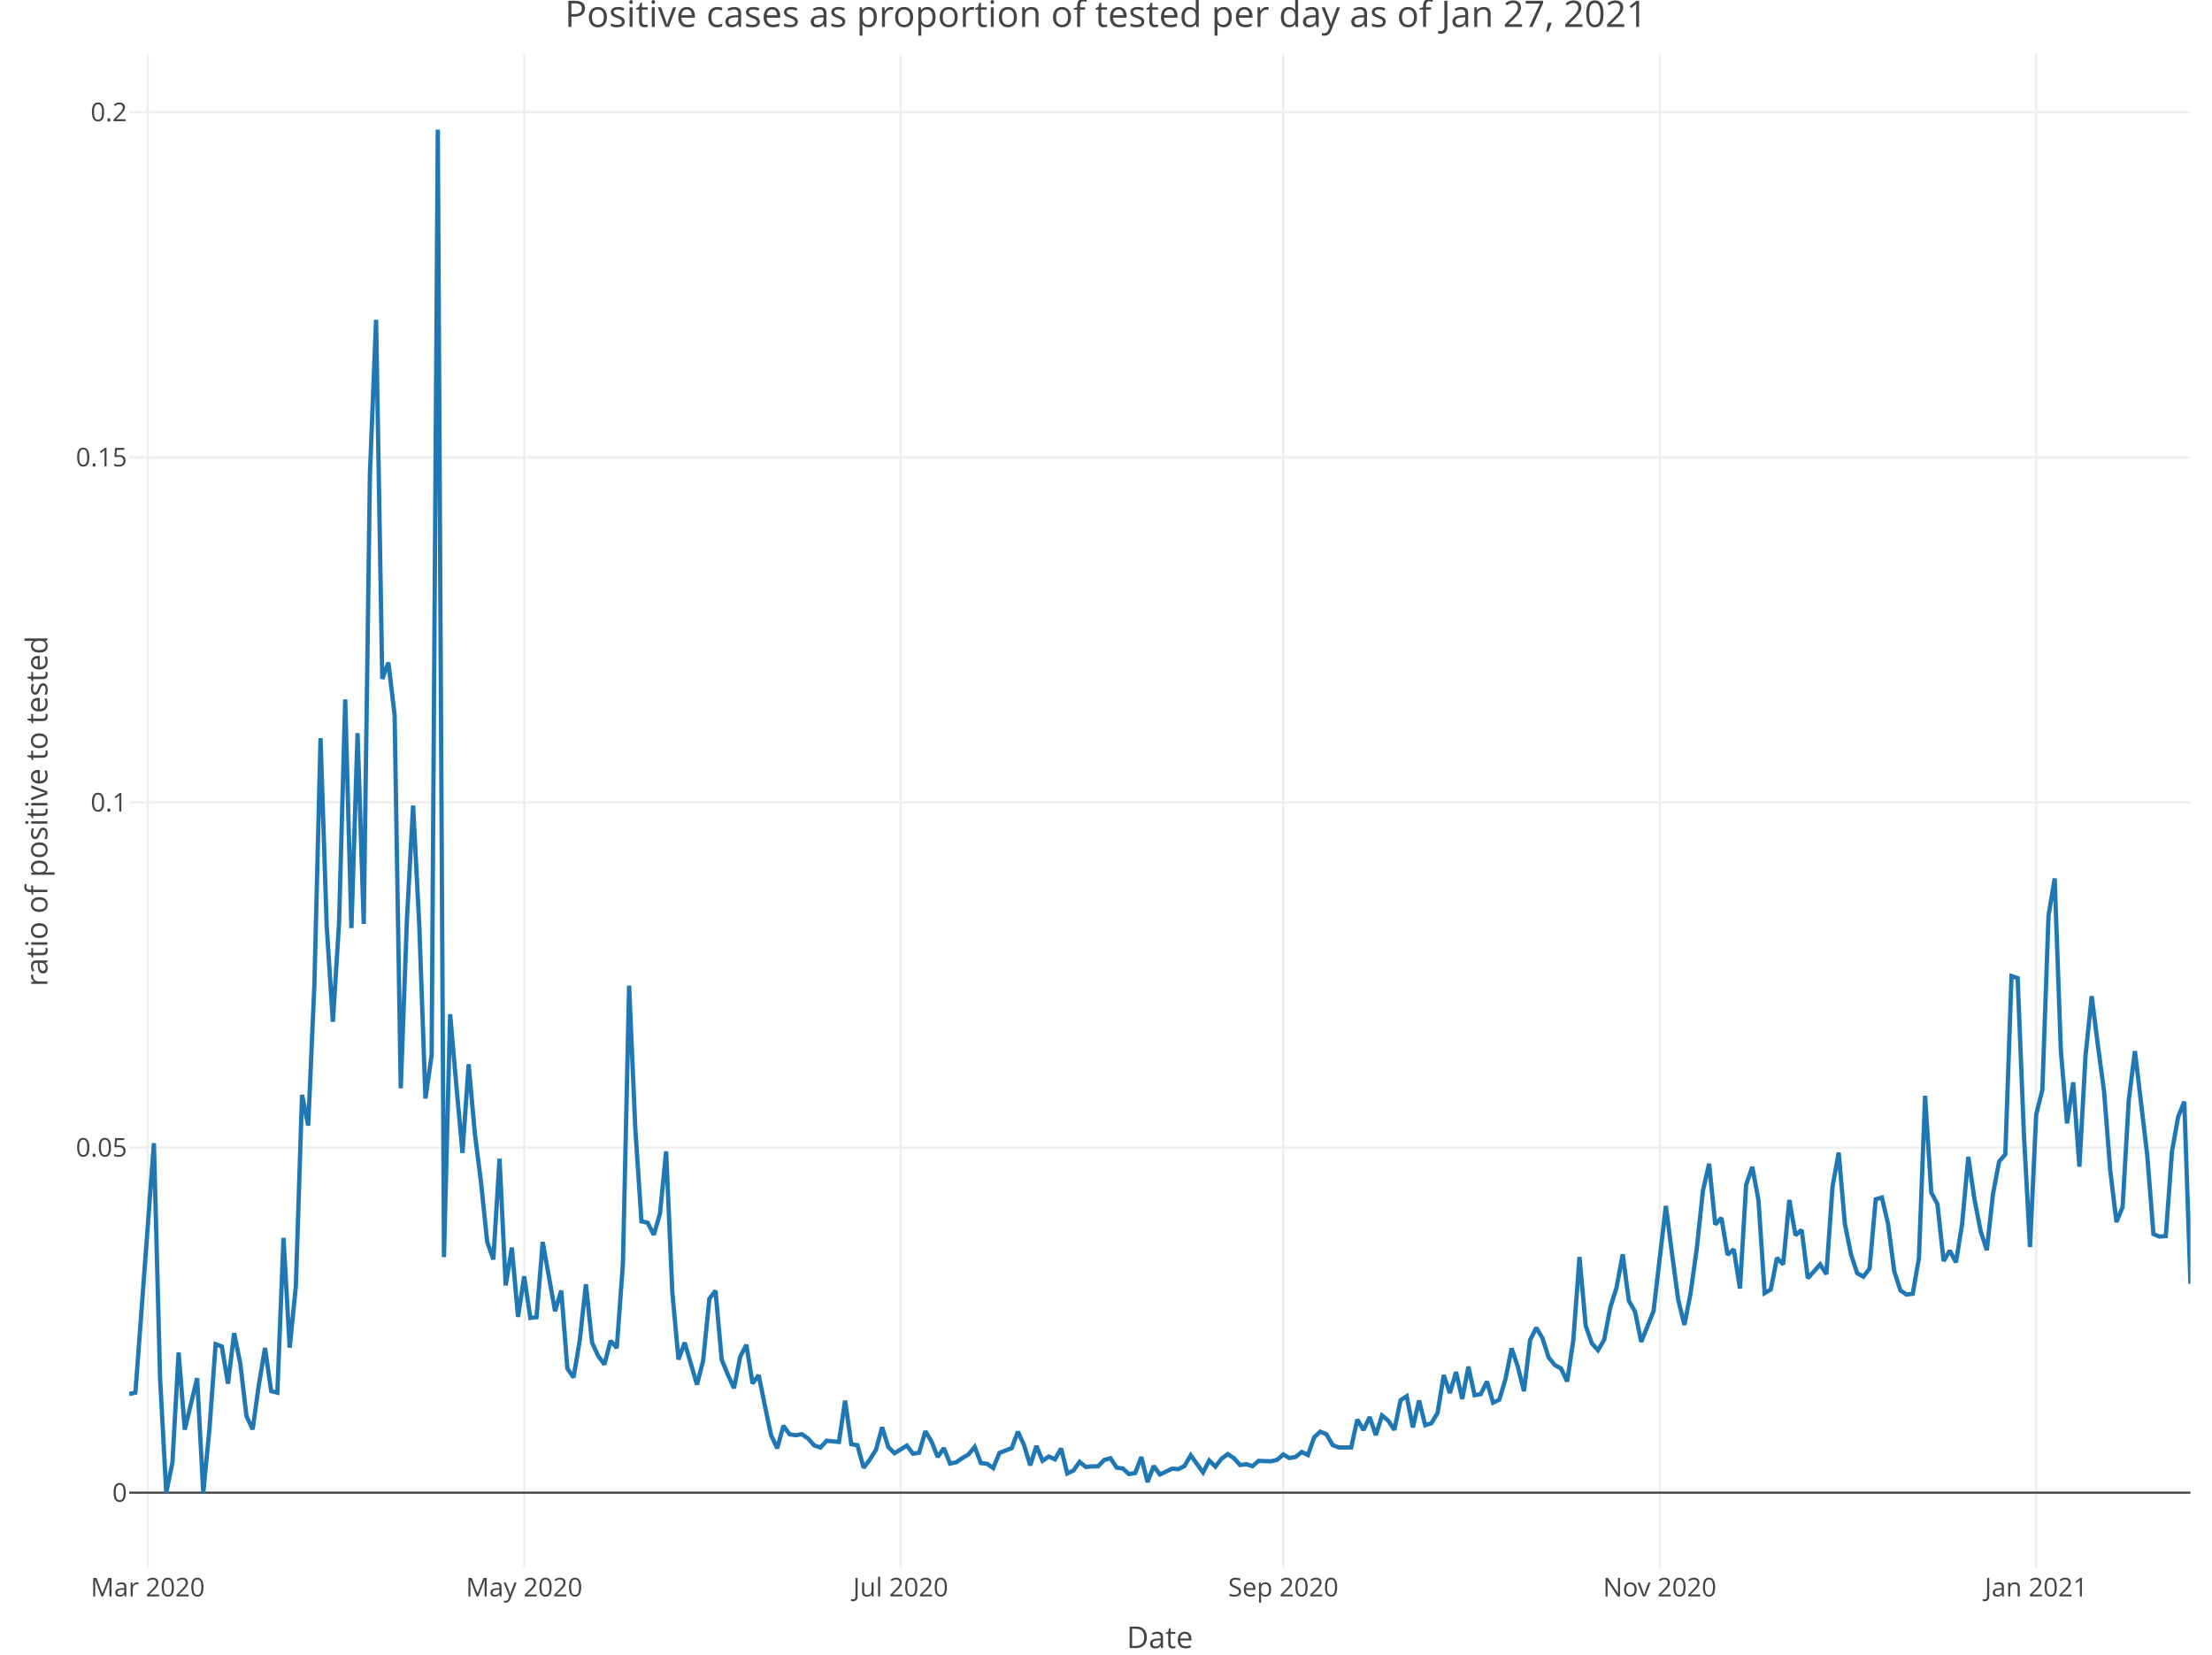
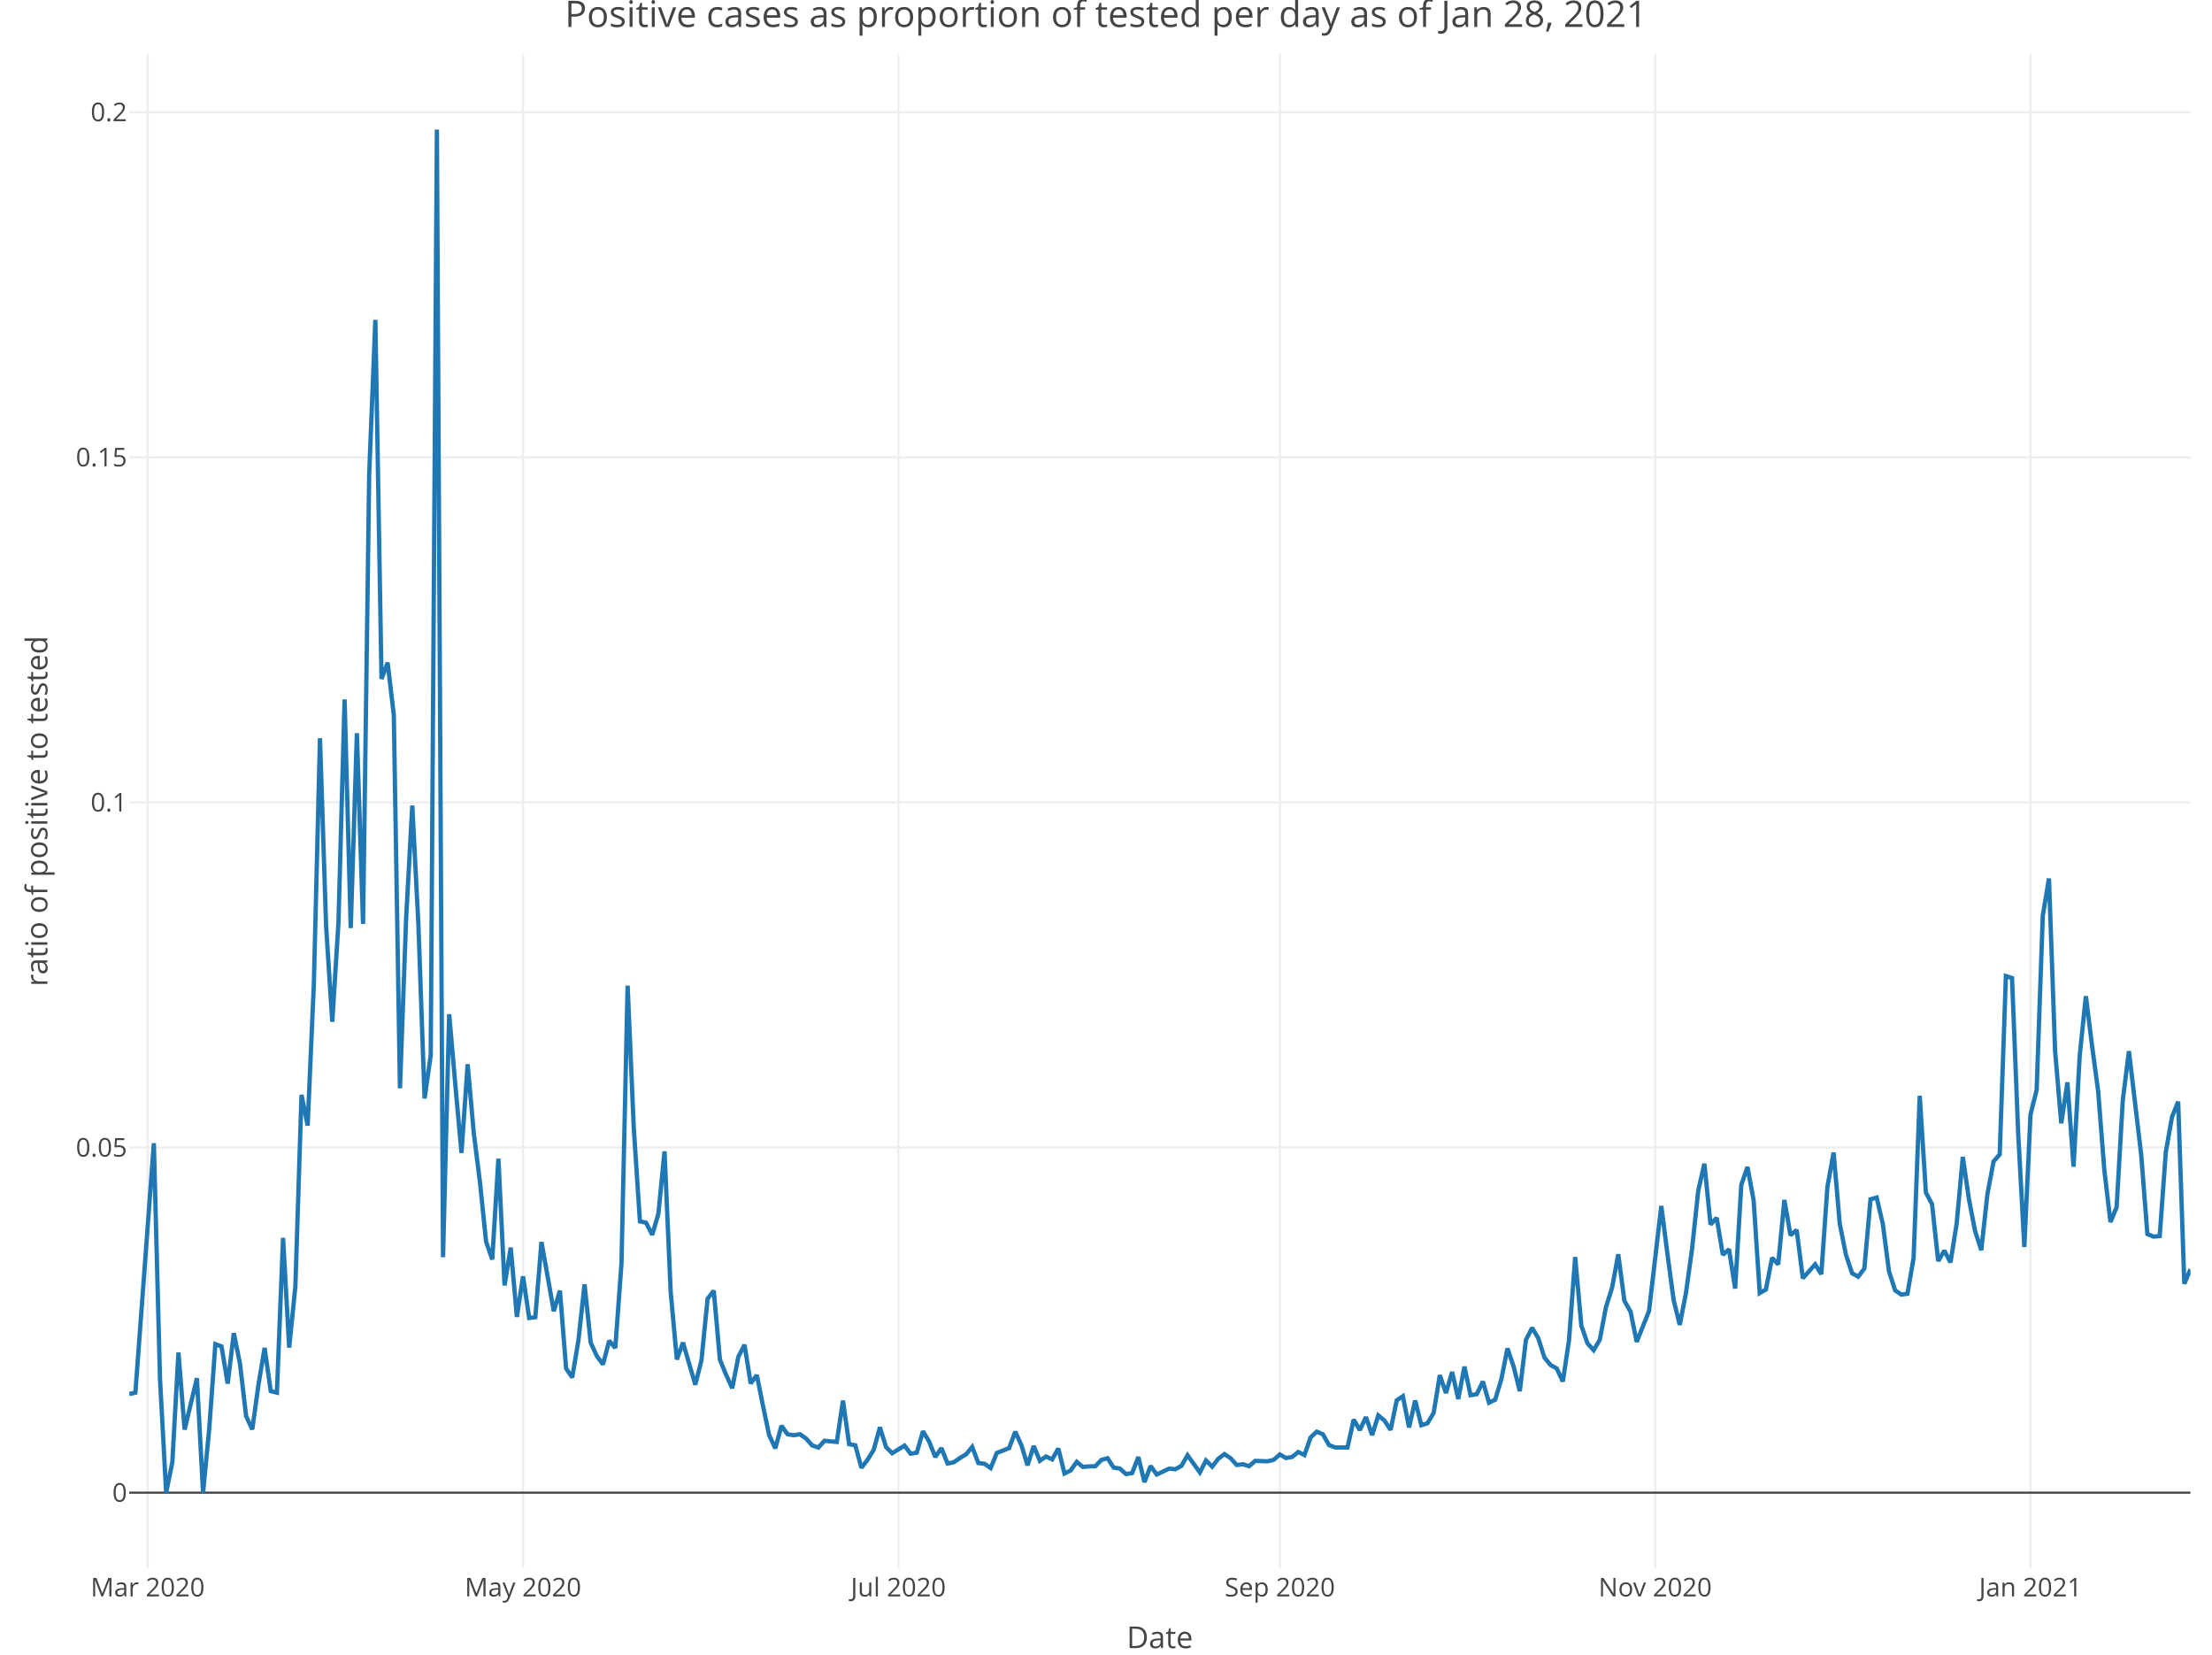
<svg xmlns="http://www.w3.org/2000/svg" class="main-svg" width="1027" height="768" style="" viewBox="0 0 1027 768">
  <rect x="0" y="0" width="1027" height="768" style="fill: rgb(255, 255, 255); fill-opacity: 1;" />
-   <defs id="defs-85a3f4">
+   <defs id="defs-f597f5">
    <g class="clips">
-       <clipPath id="clip85a3f4xyplot" class="plotclip">
+       <clipPath id="clipf597f5xyplot" class="plotclip">
        <rect width="957" height="703" />
      </clipPath>
-       <clipPath class="axesclip" id="clip85a3f4x">
+       <clipPath class="axesclip" id="clipf597f5x">
        <rect x="60" y="0" width="957" height="768" />
      </clipPath>
-       <clipPath class="axesclip" id="clip85a3f4y">
+       <clipPath class="axesclip" id="clipf597f5y">
        <rect x="0" y="25" width="1027" height="703" />
      </clipPath>
-       <clipPath class="axesclip" id="clip85a3f4xy">
+       <clipPath class="axesclip" id="clipf597f5xy">
        <rect x="60" y="25" width="957" height="703" />
      </clipPath>
    </g>
    <g class="gradients" />
  </defs>
  <g class="bglayer" />
  <g class="layer-below">
    <g class="imagelayer" />
    <g class="shapelayer" />
  </g>
  <g class="cartesianlayer">
    <g class="subplot xy">
      <g class="layer-subplot">
        <g class="shapelayer" />
        <g class="imagelayer" />
      </g>
      <g class="gridlayer">
        <g class="x">
-           <path class="xgrid crisp" transform="translate(68.6,0)" d="M0,25v703" style="stroke: rgb(238, 238, 238); stroke-opacity: 1; stroke-width: 1px;" />
-           <path class="xgrid crisp" transform="translate(243.38,0)" d="M0,25v703" style="stroke: rgb(238, 238, 238); stroke-opacity: 1; stroke-width: 1px;" />
-           <path class="xgrid crisp" transform="translate(418.16,0)" d="M0,25v703" style="stroke: rgb(238, 238, 238); stroke-opacity: 1; stroke-width: 1px;" />
-           <path class="xgrid crisp" transform="translate(595.81,0)" d="M0,25v703" style="stroke: rgb(238, 238, 238); stroke-opacity: 1; stroke-width: 1px;" />
-           <path class="xgrid crisp" transform="translate(770.59,0)" d="M0,25v703" style="stroke: rgb(238, 238, 238); stroke-opacity: 1; stroke-width: 1px;" />
-           <path class="xgrid crisp" transform="translate(945.37,0)" d="M0,25v703" style="stroke: rgb(238, 238, 238); stroke-opacity: 1; stroke-width: 1px;" />
+           <path class="xgrid crisp" transform="translate(68.57,0)" d="M0,25v703" style="stroke: rgb(238, 238, 238); stroke-opacity: 1; stroke-width: 1px;" />
+           <path class="xgrid crisp" transform="translate(242.83,0)" d="M0,25v703" style="stroke: rgb(238, 238, 238); stroke-opacity: 1; stroke-width: 1px;" />
+           <path class="xgrid crisp" transform="translate(417.09,0)" d="M0,25v703" style="stroke: rgb(238, 238, 238); stroke-opacity: 1; stroke-width: 1px;" />
+           <path class="xgrid crisp" transform="translate(594.21,0)" d="M0,25v703" style="stroke: rgb(238, 238, 238); stroke-opacity: 1; stroke-width: 1px;" />
+           <path class="xgrid crisp" transform="translate(768.47,0)" d="M0,25v703" style="stroke: rgb(238, 238, 238); stroke-opacity: 1; stroke-width: 1px;" />
+           <path class="xgrid crisp" transform="translate(942.73,0)" d="M0,25v703" style="stroke: rgb(238, 238, 238); stroke-opacity: 1; stroke-width: 1px;" />
        </g>
        <g class="y">
          <path class="ygrid crisp" transform="translate(0,532.65)" d="M60,0h957" style="stroke: rgb(238, 238, 238); stroke-opacity: 1; stroke-width: 1px;" />
          <path class="ygrid crisp" transform="translate(0,372.46)" d="M60,0h957" style="stroke: rgb(238, 238, 238); stroke-opacity: 1; stroke-width: 1px;" />
          <path class="ygrid crisp" transform="translate(0,212.26)" d="M60,0h957" style="stroke: rgb(238, 238, 238); stroke-opacity: 1; stroke-width: 1px;" />
          <path class="ygrid crisp" transform="translate(0,52.06)" d="M60,0h957" style="stroke: rgb(238, 238, 238); stroke-opacity: 1; stroke-width: 1px;" />
        </g>
      </g>
      <g class="zerolinelayer">
        <path class="yzl zl crisp" transform="translate(0,692.85)" d="M60,0h957" style="stroke: rgb(68, 68, 68); stroke-opacity: 1; stroke-width: 1px;" />
      </g>
      <path class="xlines-below" />
      <path class="ylines-below" />
      <g class="overlines-below" />
      <g class="xaxislayer-below" />
      <g class="yaxislayer-below" />
      <g class="overaxes-below" />
-       <g class="plot" transform="translate(60, 25)" clip-path="url('#clip85a3f4xyplot')">
+       <g class="plot" transform="translate(60, 25)" clip-path="url('#clipf597f5xyplot')">
        <g class="scatterlayer mlayer">
-           <g class="trace scatter trace76b229" style="stroke-miterlimit: 2; opacity: 1;">
+           <g class="trace scatter traceb8f9a6" style="stroke-miterlimit: 2; opacity: 1;">
            <g class="fills" />
            <g class="errorbars" />
            <g class="lines">
-               <path class="js-line" d="M0,622.08L2.87,621.42L11.46,505.63L14.33,614.89L17.19,667.85L20.06,653.8L22.92,602.8L25.79,638.59L31.52,614.7L34.38,667.85L37.25,638.18L40.11,598.9L42.98,599.97L45.84,617.23L48.71,593.79L51.57,608L54.44,632.36L57.31,638.47L60.17,617.81L63.04,600.66L65.9,620.7L68.77,621.42L71.63,549.58L74.5,600.54L77.36,572.07L80.23,483.2L83.09,497.46L85.96,432.27L88.82,317.67L91.69,404.9L94.55,449.29L97.42,403.44L100.28,299.64L103.15,405.8L106.01,315.31L108.88,403.85L111.75,194.99L114.61,123.47L117.48,290.13L120.34,282.57L123.21,306.88L126.07,480.13L128.94,401.54L131.8,348.91L134.67,404.5L137.53,484.89L140.4,464.79L143.26,35.15L146.13,558.54L148.99,445.78L151.86,478.64L154.72,510.14L157.59,468.98L160.46,501.07L163.32,523.68L166.19,551.37L169.05,559.61L171.92,512.85L174.78,571.63L177.65,554.1L180.51,586.26L183.38,567.44L186.24,586.75L189.11,586.4L191.97,551.47L197.7,583.63L200.57,574.06L203.43,610.19L206.3,614.38L209.16,597.21L212.03,571.12L214.9,598.21L217.76,604.43L220.63,608.32L223.49,597.34L226.36,600.68L229.22,561.46L232.09,432.5L234.95,498.58L237.82,541.9L240.68,542.55L243.55,548.15L246.41,538.38L249.28,509.42L252.14,574.73L255.01,606.03L257.87,598.19L263.6,617.71L266.47,606.46L269.34,577.83L272.2,574.11L275.07,606.1L277.93,613.07L280.8,619.36L283.66,604.76L286.53,599.22L289.39,617.15L292.26,613.3L295.12,627.52L297.99,641.13L300.85,647.27L303.72,636.81L306.58,640.74L309.45,641.19L312.31,640.71L315.18,642.7L318.04,645.92L320.91,646.9L323.78,643.75L329.51,644.3L332.37,625.1L335.24,645.35L338.1,645.84L340.97,656.3L343.83,652.54L346.7,647.93L349.56,637.5L352.43,646.68L355.29,649.53L361.02,646L363.89,649.76L366.75,649.27L369.62,639.33L372.49,644.1L375.35,651.29L378.22,647.16L381.08,654.33L383.95,653.74L386.81,651.78L389.68,650.06L392.54,646.61L395.41,654.1L398.27,654.43L401.14,656.44L404,649.41L409.73,647.17L412.6,639.54L415.46,645.81L418.33,655.16L421.19,646.16L424.06,653.06L426.93,651.06L429.79,652.39L432.66,647.33L435.52,658.93L438.39,657.55L441.25,653.55L444.12,655.91L446.98,655.64L449.85,655.6L452.71,652.64L455.58,651.86L458.44,656.22L461.31,656.63L464.17,659.23L467.04,658.74L469.9,651.31L472.77,662.95L475.63,655.46L478.5,659.41L481.37,658.07L484.23,656.69L487.1,656.95L489.96,655.44L492.83,650.49L498.56,658.45L501.42,652.9L504.29,655.77L507.15,652.09L510.02,649.95L512.88,651.84L515.75,655.01L518.61,654.64L521.48,655.57L524.34,653.08L530.07,653.3L532.94,652.61L535.81,650.1L538.67,651.77L541.54,651.26L544.4,648.97L547.27,650.37L550.13,642.19L553,639.53L555.86,640.73L558.73,645.77L561.59,646.85L567.32,646.86L570.19,633.9L573.05,638.78L575.92,632.76L578.78,641.13L581.65,631.99L584.51,634.36L587.38,638.71L590.25,624.97L593.11,623.07L595.98,637.56L598.84,625.07L601.71,636.55L604.57,635.62L607.44,630.84L610.3,613.3L613.17,621.6L616.03,611.84L618.9,624.37L621.76,609.35L624.63,622.62L627.49,622.13L630.36,616.26L633.22,626.08L636.09,624.69L638.96,615.19L641.82,600.87L644.69,609.34L647.55,620.74L650.42,596.96L653.28,591.32L656.15,596.12L659.01,605.07L661.88,608.61L664.74,610.18L667.61,616.24L670.47,597.06L673.34,558.47L676.2,590.32L679.07,598.51L681.93,601.72L684.8,596.88L687.66,581.74L690.53,572.69L693.4,557.19L696.26,578.81L699.13,583.84L701.99,597.85L707.72,583.55L710.59,559.02L713.45,534.77L716.32,557.15L719.18,578.42L722.05,589.98L724.91,575.25L727.78,554.62L730.64,527.74L733.51,515.16L736.37,543.38L739.24,540.29L742.1,557.44L744.97,554.88L747.84,573.11L750.7,525L753.57,516.66L756.43,532.08L759.3,575.19L762.16,573.54L765.03,558.83L767.89,561.9L770.76,531.98L773.62,548.35L776.49,545.91L779.35,568.32L785.08,561.88L787.95,566.43L790.81,525.89L793.68,509.97L796.54,543.03L799.41,557.32L802.28,566.01L805.14,567.58L808.01,563.81L810.87,531.65L813.74,530.86L816.6,543.11L819.47,565.06L822.33,573.94L825.2,575.9L828.06,575.51L830.93,558.98L833.79,483.63L836.66,528.53L839.52,533.92L842.39,560.34L845.25,555.49L848.12,560.95L850.99,543.05L853.85,511.99L856.72,531.69L859.58,546.47L862.45,555.31L865.31,529.24L868.18,514.11L871.04,510.83L873.91,428.06L876.77,429L879.64,500.87L882.5,553.82L885.37,492.37L888.23,480.92L891.1,400.04L893.96,382.75L896.83,462.85L899.69,496.43L902.56,477.4L905.43,516.53L908.29,464.99L911.16,437.37L914.02,460.25L916.89,481.58L919.75,518.12L922.62,542.24L925.48,535.31L928.35,485.67L931.21,462.9L936.94,511.21L939.81,547.82L942.67,548.98L945.54,548.74L948.4,509.64L951.27,493.44L954.13,486.36L957,570.9" style="vector-effect: non-scaling-stroke; fill: none; stroke: rgb(31, 119, 180); stroke-opacity: 1; stroke-width: 2px; opacity: 1;" />
+               <path class="js-line" d="M0,622.08L2.86,621.42L11.43,505.63L14.28,614.89L17.14,667.85L20,653.8L22.85,602.8L25.71,638.59L31.42,614.7L34.28,667.85L37.14,638.18L39.99,598.9L42.85,599.97L45.71,617.23L48.56,593.79L51.42,608L54.28,632.36L57.13,638.47L59.99,617.81L62.85,600.66L65.7,620.7L68.56,621.42L71.42,549.58L74.27,600.54L77.13,572.07L79.99,483.2L82.84,497.46L85.7,432.27L88.56,317.67L91.41,404.9L94.27,449.29L97.13,403.44L99.99,299.64L102.84,405.8L105.7,315.31L108.56,403.85L111.41,194.99L114.27,123.47L117.13,290.13L119.98,282.57L122.84,306.88L125.7,480.13L128.55,401.54L131.41,348.91L134.27,404.5L137.12,484.89L139.98,464.79L142.84,35.15L145.69,558.54L148.55,445.78L151.41,478.64L154.26,510.14L157.12,468.98L159.98,501.07L162.83,523.68L165.69,551.37L168.55,559.61L171.4,512.85L174.26,571.63L177.12,554.1L179.97,586.26L182.83,567.44L185.69,586.75L188.54,586.4L191.4,551.47L197.11,583.63L199.97,574.06L202.83,610.19L205.68,614.38L208.54,597.21L211.4,571.12L214.25,598.21L217.11,604.43L219.97,608.32L222.82,597.34L225.68,600.68L228.54,561.46L231.39,432.5L234.25,498.58L237.11,541.9L239.96,542.55L242.82,548.15L245.68,538.38L248.53,509.42L251.39,574.73L254.25,606.03L257.1,598.19L262.82,617.71L265.67,606.46L268.53,577.83L271.39,574.11L274.24,606.1L277.1,613.07L279.96,619.36L282.81,604.76L285.67,599.22L288.53,617.15L291.39,613.3L294.24,627.52L297.1,641.13L299.96,647.27L302.81,636.81L305.67,640.74L308.53,641.19L311.38,640.71L314.24,642.7L317.1,645.92L319.95,646.9L322.81,643.75L328.52,644.3L331.38,625.1L334.24,645.35L337.09,645.84L339.95,656.3L342.81,652.54L345.66,647.93L348.52,637.5L351.38,646.68L354.23,649.53L359.95,646L362.8,649.76L365.66,649.27L368.52,639.33L371.37,644.1L374.23,651.29L377.09,647.16L379.94,654.33L382.8,653.74L385.66,651.78L388.51,650.06L391.37,646.61L394.23,654.1L397.08,654.43L399.94,656.44L402.8,649.41L408.51,647.17L411.37,639.54L414.22,645.81L417.08,655.16L419.94,646.16L422.79,653.06L425.65,651.06L428.51,652.39L431.36,647.33L434.22,658.93L437.08,657.55L439.93,653.55L442.79,655.91L445.65,655.64L448.5,655.6L451.36,652.64L454.22,651.86L457.07,656.22L459.93,656.63L462.79,659.23L465.64,658.74L468.5,651.31L471.36,662.95L474.21,655.46L477.07,659.41L479.93,658.07L482.79,656.69L485.64,656.95L488.5,655.44L491.36,650.49L497.07,658.45L499.93,652.9L502.78,655.77L505.64,652.09L508.5,649.95L511.35,651.84L514.21,655.01L517.07,654.64L519.92,655.57L522.78,653.08L528.49,653.3L531.35,652.61L534.21,650.1L537.06,651.77L539.92,651.26L542.78,648.97L545.63,650.37L548.49,642.19L551.35,639.53L554.2,640.73L557.06,645.77L559.92,646.85L565.63,646.86L568.49,633.9L571.34,638.78L574.2,632.76L577.06,641.13L579.91,631.99L582.77,634.36L585.63,638.71L588.48,624.97L591.34,623.07L594.2,637.56L597.05,625.07L599.91,636.55L602.77,635.62L605.62,630.84L608.48,613.3L611.34,621.6L614.19,611.84L617.05,624.37L619.91,609.35L622.76,622.62L625.62,622.13L628.48,616.26L631.33,626.08L634.19,624.69L637.05,615.19L639.9,600.87L642.76,609.34L645.62,620.74L648.47,596.96L651.33,591.32L654.19,596.12L657.04,605.07L659.9,608.61L662.76,610.18L665.61,616.24L668.47,597.06L671.33,558.47L674.19,590.32L677.04,598.51L679.9,601.72L682.76,596.88L685.61,581.74L688.47,572.69L691.33,557.19L694.18,578.81L697.04,583.84L699.9,597.85L705.61,583.55L708.47,559.02L711.32,534.77L714.18,557.15L717.04,578.42L719.89,589.98L722.75,575.25L725.61,554.62L728.46,527.74L731.32,515.16L734.18,543.38L737.03,540.29L739.89,557.44L742.75,554.88L745.6,573.11L748.46,525L751.32,516.66L754.17,532.08L757.03,575.19L759.89,573.54L762.74,558.83L765.6,561.9L768.46,531.98L771.31,548.35L774.17,545.91L777.03,568.32L782.74,561.88L785.6,566.43L788.45,525.89L791.31,509.97L794.17,543.03L797.02,557.32L799.88,566.01L802.74,567.58L805.59,563.81L808.45,531.65L811.31,530.86L814.16,543.11L817.02,565.06L819.88,573.94L822.73,575.9L825.59,575.51L828.45,558.98L831.3,483.63L834.16,528.53L837.02,533.92L839.87,560.34L842.73,555.49L845.59,560.95L848.44,543.05L851.3,511.99L854.16,531.69L857.01,546.47L859.87,555.31L862.73,529.24L865.59,514.11L868.44,510.83L871.3,428.06L874.16,429L877.01,500.87L879.87,553.82L882.73,492.37L885.58,480.92L888.44,400.04L891.3,382.75L894.15,462.85L897.01,496.43L899.87,477.4L902.72,516.53L905.58,464.99L908.44,437.37L911.29,460.25L914.15,481.58L917.01,518.12L919.86,542.24L922.72,535.31L925.58,485.67L928.43,462.9L934.15,511.21L937,547.82L939.86,548.98L942.72,548.74L945.57,509.64L948.43,493.44L951.29,486.36L954.14,570.9L957,564.15" style="vector-effect: non-scaling-stroke; fill: none; stroke: rgb(31, 119, 180); stroke-opacity: 1; stroke-width: 2px; opacity: 1;" />
            </g>
            <g class="points" />
            <g class="text" />
          </g>
        </g>
      </g>
      <g class="overplot" />
      <path class="xlines-above crisp" d="M0,0" style="fill: none;" />
      <path class="ylines-above crisp" d="M0,0" style="fill: none;" />
      <g class="overlines-above" />
      <g class="xaxislayer-above">
        <g class="xtick">
-           <text text-anchor="middle" x="0" y="741" transform="translate(68.6,0)" style="font-family: 'Open Sans', verdana, arial, sans-serif; font-size: 12px; fill: rgb(68, 68, 68); fill-opacity: 1; white-space: pre;">Mar 2020</text>
+           <text text-anchor="middle" x="0" y="741" transform="translate(68.57,0)" style="font-family: 'Open Sans', verdana, arial, sans-serif; font-size: 12px; fill: rgb(68, 68, 68); fill-opacity: 1; white-space: pre;">Mar 2020</text>
        </g>
        <g class="xtick">
-           <text text-anchor="middle" x="0" y="741" transform="translate(243.38,0)" style="font-family: 'Open Sans', verdana, arial, sans-serif; font-size: 12px; fill: rgb(68, 68, 68); fill-opacity: 1; white-space: pre;">May 2020</text>
+           <text text-anchor="middle" x="0" y="741" transform="translate(242.83,0)" style="font-family: 'Open Sans', verdana, arial, sans-serif; font-size: 12px; fill: rgb(68, 68, 68); fill-opacity: 1; white-space: pre;">May 2020</text>
        </g>
        <g class="xtick">
-           <text text-anchor="middle" x="0" y="741" transform="translate(418.16,0)" style="font-family: 'Open Sans', verdana, arial, sans-serif; font-size: 12px; fill: rgb(68, 68, 68); fill-opacity: 1; white-space: pre;">Jul 2020</text>
+           <text text-anchor="middle" x="0" y="741" transform="translate(417.09,0)" style="font-family: 'Open Sans', verdana, arial, sans-serif; font-size: 12px; fill: rgb(68, 68, 68); fill-opacity: 1; white-space: pre;">Jul 2020</text>
        </g>
        <g class="xtick">
-           <text text-anchor="middle" x="0" y="741" transform="translate(595.81,0)" style="font-family: 'Open Sans', verdana, arial, sans-serif; font-size: 12px; fill: rgb(68, 68, 68); fill-opacity: 1; white-space: pre;">Sep 2020</text>
+           <text text-anchor="middle" x="0" y="741" transform="translate(594.21,0)" style="font-family: 'Open Sans', verdana, arial, sans-serif; font-size: 12px; fill: rgb(68, 68, 68); fill-opacity: 1; white-space: pre;">Sep 2020</text>
        </g>
        <g class="xtick">
-           <text text-anchor="middle" x="0" y="741" transform="translate(770.59,0)" style="font-family: 'Open Sans', verdana, arial, sans-serif; font-size: 12px; fill: rgb(68, 68, 68); fill-opacity: 1; white-space: pre;">Nov 2020</text>
+           <text text-anchor="middle" x="0" y="741" transform="translate(768.47,0)" style="font-family: 'Open Sans', verdana, arial, sans-serif; font-size: 12px; fill: rgb(68, 68, 68); fill-opacity: 1; white-space: pre;">Nov 2020</text>
        </g>
        <g class="xtick">
-           <text text-anchor="middle" x="0" y="741" transform="translate(945.37,0)" style="font-family: 'Open Sans', verdana, arial, sans-serif; font-size: 12px; fill: rgb(68, 68, 68); fill-opacity: 1; white-space: pre;">Jan 2021</text>
+           <text text-anchor="middle" x="0" y="741" transform="translate(942.73,0)" style="font-family: 'Open Sans', verdana, arial, sans-serif; font-size: 12px; fill: rgb(68, 68, 68); fill-opacity: 1; white-space: pre;">Jan 2021</text>
        </g>
      </g>
      <g class="yaxislayer-above">
        <g class="ytick">
          <text text-anchor="end" x="59" y="4.2" transform="translate(0,692.85)" style="font-family: 'Open Sans', verdana, arial, sans-serif; font-size: 12px; fill: rgb(68, 68, 68); fill-opacity: 1; white-space: pre;">0</text>
        </g>
        <g class="ytick">
          <text text-anchor="end" x="59" y="4.2" transform="translate(0,532.65)" style="font-family: 'Open Sans', verdana, arial, sans-serif; font-size: 12px; fill: rgb(68, 68, 68); fill-opacity: 1; white-space: pre;">0.05</text>
        </g>
        <g class="ytick">
          <text text-anchor="end" x="59" y="4.2" transform="translate(0,372.46)" style="font-family: 'Open Sans', verdana, arial, sans-serif; font-size: 12px; fill: rgb(68, 68, 68); fill-opacity: 1; white-space: pre;">0.1</text>
        </g>
        <g class="ytick">
          <text text-anchor="end" x="59" y="4.2" transform="translate(0,212.26)" style="font-family: 'Open Sans', verdana, arial, sans-serif; font-size: 12px; fill: rgb(68, 68, 68); fill-opacity: 1; white-space: pre;">0.15</text>
        </g>
        <g class="ytick">
          <text text-anchor="end" x="59" y="4.2" transform="translate(0,52.06)" style="font-family: 'Open Sans', verdana, arial, sans-serif; font-size: 12px; fill: rgb(68, 68, 68); fill-opacity: 1; white-space: pre;">0.2</text>
        </g>
      </g>
      <g class="overaxes-above" />
    </g>
  </g>
  <g class="polarlayer" />
  <g class="ternarylayer" />
  <g class="geolayer" />
  <g class="funnelarealayer" />
  <g class="pielayer" />
  <g class="treemaplayer" />
  <g class="sunburstlayer" />
  <g class="glimages" />
-   <defs id="topdefs-85a3f4">
+   <defs id="topdefs-f597f5">
    <g class="clips" />
  </defs>
  <g class="layer-above">
    <g class="imagelayer" />
    <g class="shapelayer" />
  </g>
  <g class="infolayer">
    <g class="g-gtitle">
-       <text class="gtitle" x="513.5" y="12.5" text-anchor="middle" dy="0em" style="font-family: 'Open Sans', verdana, arial, sans-serif; font-size: 17px; fill: rgb(68, 68, 68); opacity: 1; font-weight: normal; white-space: pre;">Positive cases as proportion of tested per day as of Jan 27, 2021</text>
+       <text class="gtitle" x="513.5" y="12.5" text-anchor="middle" dy="0em" style="font-family: 'Open Sans', verdana, arial, sans-serif; font-size: 17px; fill: rgb(68, 68, 68); opacity: 1; font-weight: normal; white-space: pre;">Positive cases as proportion of tested per day as of Jan 28, 2021</text>
    </g>
    <g class="g-xtitle" transform="translate(0,-15)">
      <text class="xtitle" x="538.5" y="780" text-anchor="middle" style="font-family: 'Open Sans', verdana, arial, sans-serif; font-size: 14px; fill: rgb(68, 68, 68); opacity: 1; font-weight: normal; white-space: pre;">Date</text>
    </g>
    <g class="g-ytitle">
      <text class="ytitle" transform="rotate(-90,22,376.5)" x="22" y="376.5" text-anchor="middle" style="font-family: 'Open Sans', verdana, arial, sans-serif; font-size: 14px; fill: rgb(68, 68, 68); opacity: 1; font-weight: normal; white-space: pre;">ratio of positive to tested</text>
    </g>
  </g>
</svg>
